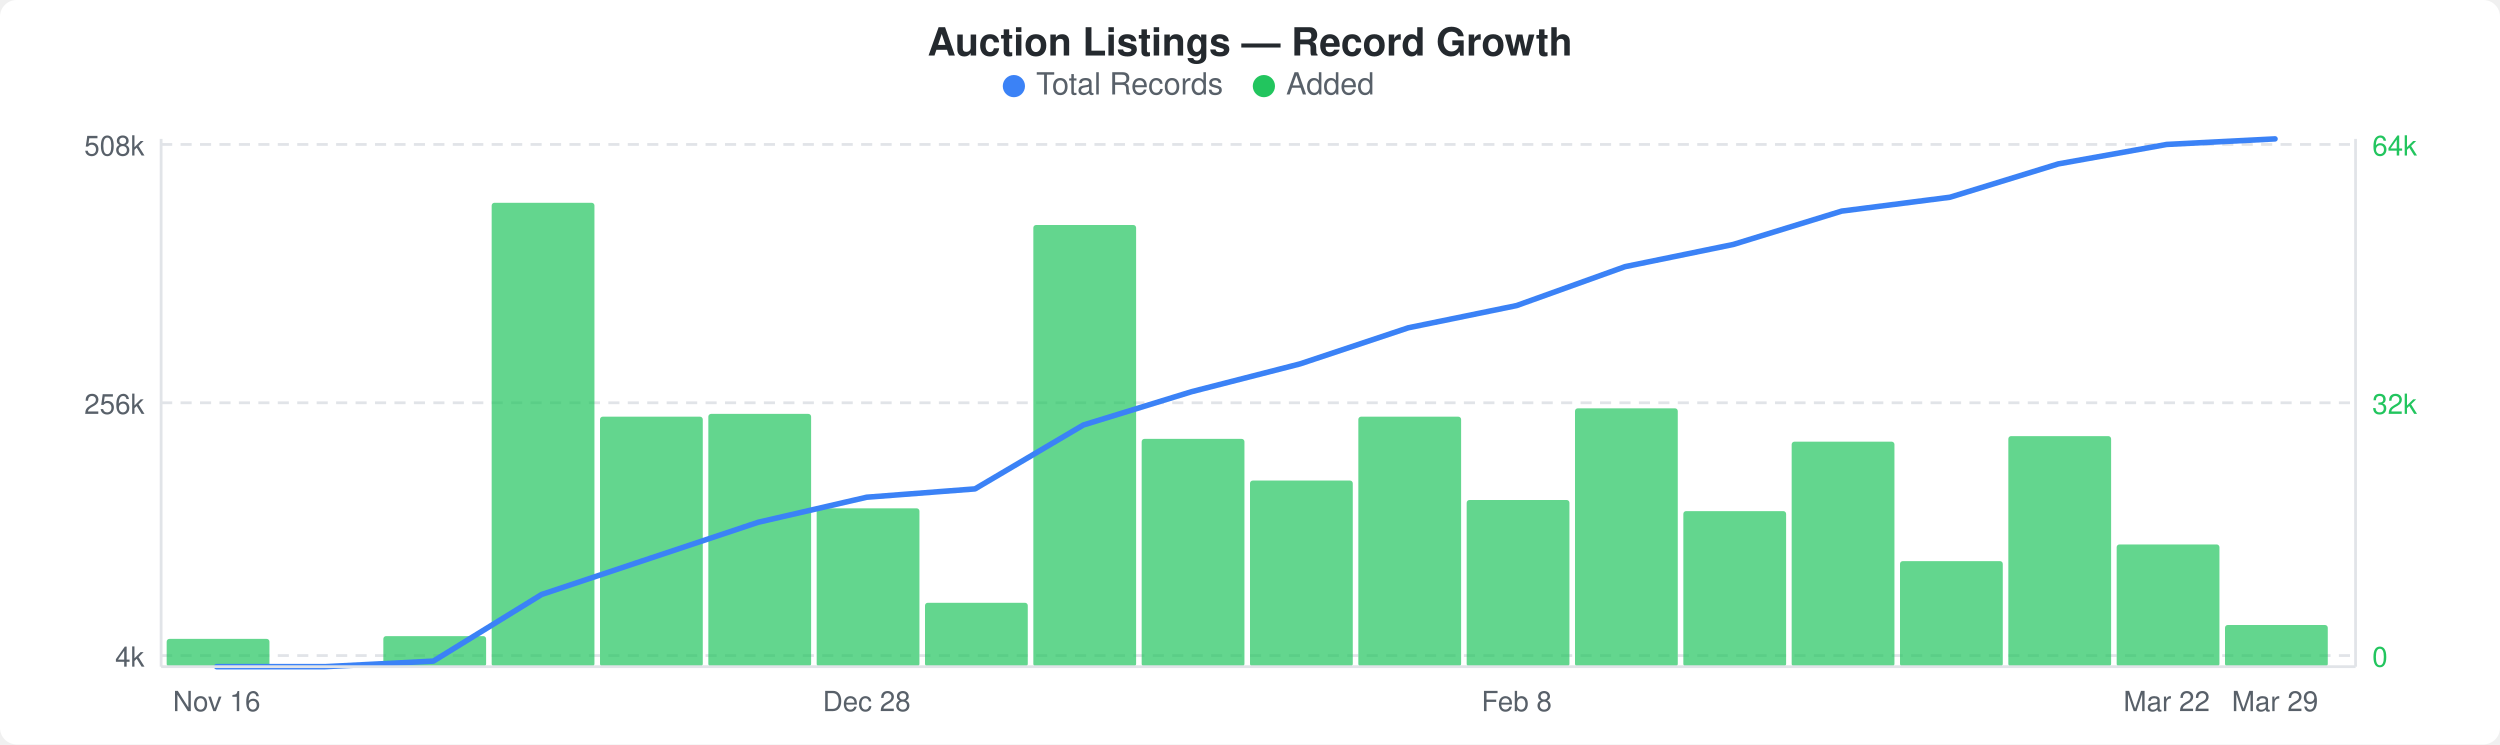
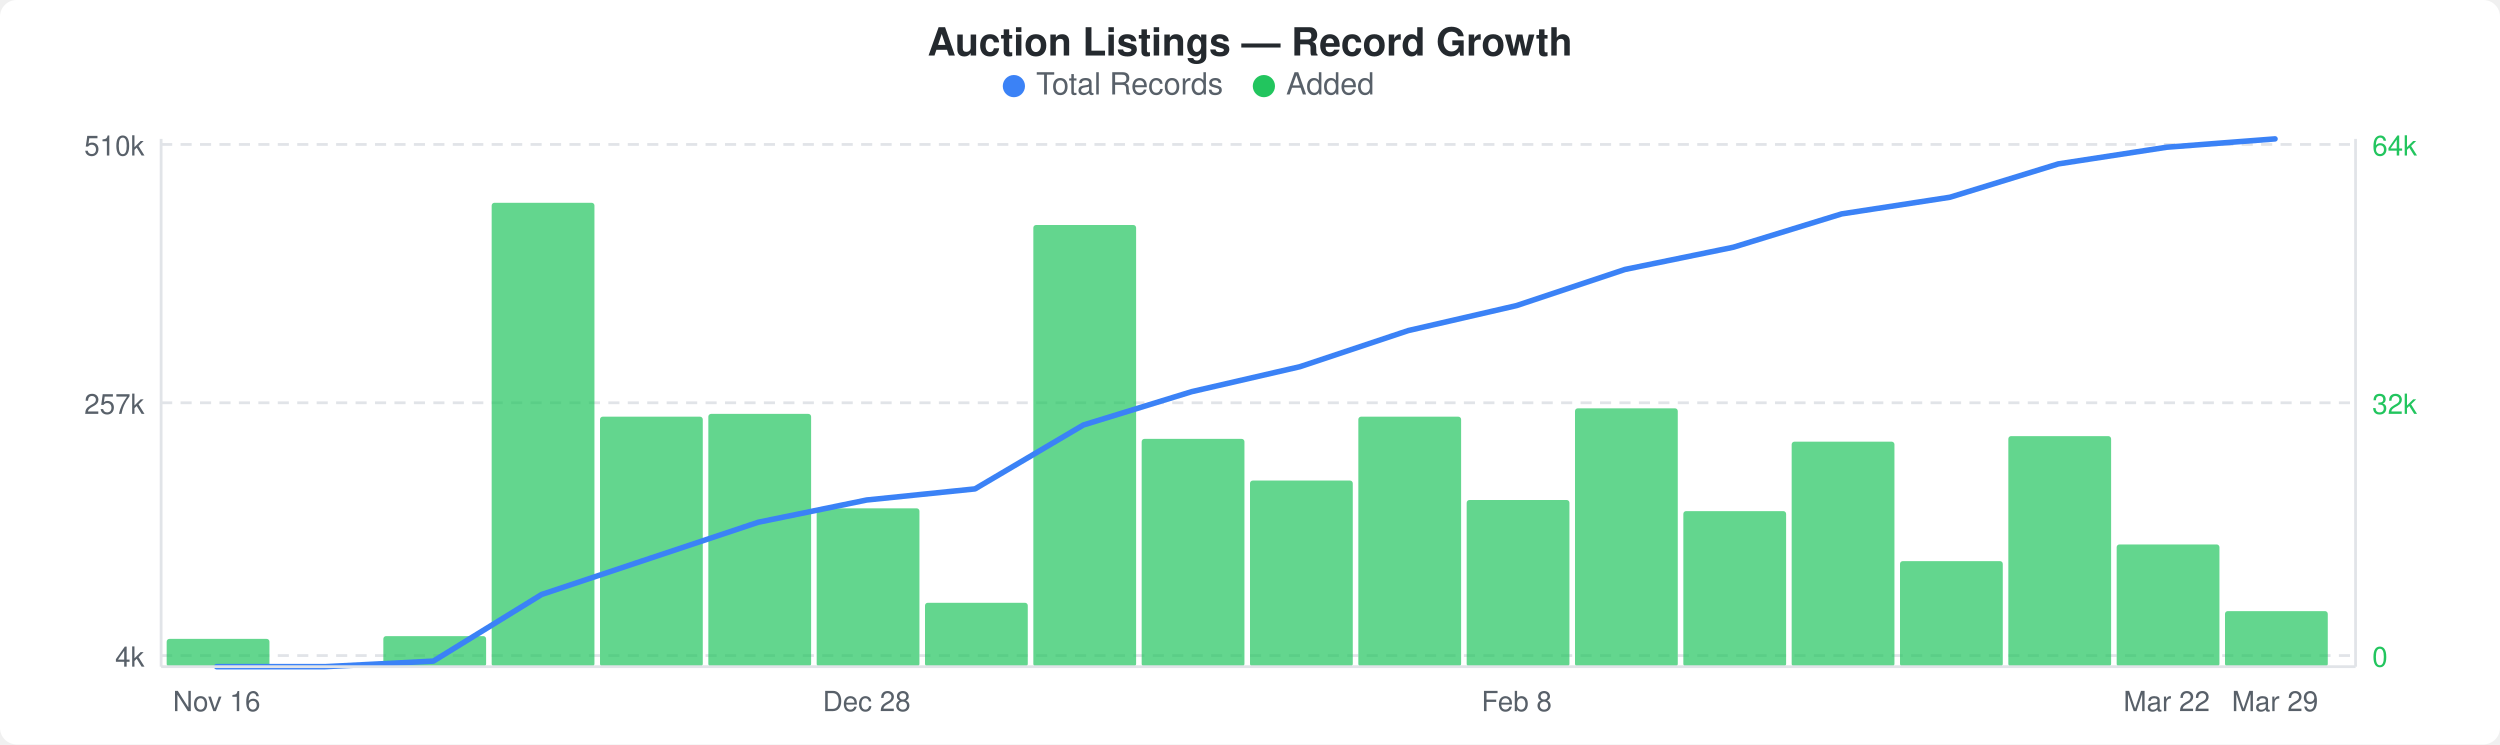
<svg xmlns="http://www.w3.org/2000/svg" width="900" height="268" viewBox="0 0 900 268">
  <rect width="900" height="268" fill="#ffffff" rx="6" ry="6" />
  <text x="450" y="20" text-anchor="middle" font-family="-apple-system, BlinkMacSystemFont, &quot;Segoe UI&quot;, Helvetica, Arial, sans-serif" font-size="14" font-weight="600" fill="#24292e">Auction Listings — Record Growth</text>
  <circle cx="365" cy="31" r="4" fill="#3b82f6" />
  <text x="373" y="34" font-family="-apple-system, BlinkMacSystemFont, &quot;Segoe UI&quot;, Helvetica, Arial, sans-serif" font-size="11" fill="#586069">Total Records</text>
  <circle cx="455" cy="31" r="4" fill="#22c55e" />
  <text x="463" y="34" font-family="-apple-system, BlinkMacSystemFont, &quot;Segoe UI&quot;, Helvetica, Arial, sans-serif" font-size="11" fill="#586069">Added</text>
  <line x1="58" y1="52" x2="848" y2="52" stroke="#e1e4e8" stroke-width="1" stroke-dasharray="4,3" />
  <line x1="58" y1="145" x2="848" y2="145" stroke="#e1e4e8" stroke-width="1" stroke-dasharray="4,3" />
  <line x1="58" y1="236" x2="848" y2="236" stroke="#e1e4e8" stroke-width="1" stroke-dasharray="4,3" />
  <rect x="60" y="230" width="37" height="10" rx="1" fill="#22c55eb3" />
  <rect x="138" y="229" width="37" height="11" rx="1" fill="#22c55eb3" />
  <rect x="177" y="73" width="37" height="167" rx="1" fill="#22c55eb3" />
  <rect x="216" y="150" width="37" height="90" rx="1" fill="#22c55eb3" />
  <rect x="255" y="149" width="37" height="91" rx="1" fill="#22c55eb3" />
  <rect x="294" y="183" width="37" height="57" rx="1" fill="#22c55eb3" />
  <rect x="333" y="217" width="37" height="23" rx="1" fill="#22c55eb3" />
  <rect x="372" y="81" width="37" height="159" rx="1" fill="#22c55eb3" />
  <rect x="411" y="158" width="37" height="82" rx="1" fill="#22c55eb3" />
  <rect x="450" y="173" width="37" height="67" rx="1" fill="#22c55eb3" />
  <rect x="489" y="150" width="37" height="90" rx="1" fill="#22c55eb3" />
  <rect x="528" y="180" width="37" height="60" rx="1" fill="#22c55eb3" />
  <rect x="567" y="147" width="37" height="93" rx="1" fill="#22c55eb3" />
  <rect x="606" y="184" width="37" height="56" rx="1" fill="#22c55eb3" />
  <rect x="645" y="159" width="37" height="81" rx="1" fill="#22c55eb3" />
  <rect x="684" y="202" width="37" height="38" rx="1" fill="#22c55eb3" />
  <rect x="723" y="157" width="37" height="83" rx="1" fill="#22c55eb3" />
  <rect x="762" y="196" width="37" height="44" rx="1" fill="#22c55eb3" />
-   <rect x="801" y="225" width="37" height="15" rx="1" fill="#22c55eb3" />
-   <polyline points="78,240 117,240 156,238 195,214 234,201 273,188 312,179 351,176 390,153 429,141 468,131 507,118 546,110 585,96 624,88 663,76 702,71 741,59 780,52 819,50" fill="none" stroke="#3b82f6" stroke-width="2" stroke-linejoin="round" stroke-linecap="round" />
-   <text x="52" y="56" text-anchor="end" font-family="-apple-system, BlinkMacSystemFont, &quot;Segoe UI&quot;, Helvetica, Arial, sans-serif" font-size="10" fill="#586069">508k</text>
-   <text x="52" y="149" text-anchor="end" font-family="-apple-system, BlinkMacSystemFont, &quot;Segoe UI&quot;, Helvetica, Arial, sans-serif" font-size="10" fill="#586069">256k</text>
+   <rect x="801" y="220" width="37" height="20" rx="1" fill="#22c55eb3" />
+   <polyline points="78,240 117,240 156,238 195,214 234,201 273,188 312,180 351,176 390,153 429,141 468,132 507,119 546,110 585,97 624,89 663,77 702,71 741,59 780,53 819,50" fill="none" stroke="#3b82f6" stroke-width="2" stroke-linejoin="round" stroke-linecap="round" />
+   <text x="52" y="56" text-anchor="end" font-family="-apple-system, BlinkMacSystemFont, &quot;Segoe UI&quot;, Helvetica, Arial, sans-serif" font-size="10" fill="#586069">510k</text>
+   <text x="52" y="149" text-anchor="end" font-family="-apple-system, BlinkMacSystemFont, &quot;Segoe UI&quot;, Helvetica, Arial, sans-serif" font-size="10" fill="#586069">257k</text>
  <text x="52" y="240" text-anchor="end" font-family="-apple-system, BlinkMacSystemFont, &quot;Segoe UI&quot;, Helvetica, Arial, sans-serif" font-size="10" fill="#586069">4k</text>
  <text x="854" y="56" text-anchor="start" font-family="-apple-system, BlinkMacSystemFont, &quot;Segoe UI&quot;, Helvetica, Arial, sans-serif" font-size="10" fill="#22c55e">64k</text>
  <text x="854" y="149" text-anchor="start" font-family="-apple-system, BlinkMacSystemFont, &quot;Segoe UI&quot;, Helvetica, Arial, sans-serif" font-size="10" fill="#22c55e">32k</text>
  <text x="854" y="240" text-anchor="start" font-family="-apple-system, BlinkMacSystemFont, &quot;Segoe UI&quot;, Helvetica, Arial, sans-serif" font-size="10" fill="#22c55e">0</text>
  <line x1="58" y1="50" x2="58" y2="240" stroke="#e1e4e8" stroke-width="1" />
  <line x1="58" y1="240" x2="848" y2="240" stroke="#e1e4e8" stroke-width="1" />
  <line x1="848" y1="50" x2="848" y2="240" stroke="#e1e4e8" stroke-width="1" />
  <text x="78" y="256" text-anchor="middle" font-family="-apple-system, BlinkMacSystemFont, &quot;Segoe UI&quot;, Helvetica, Arial, sans-serif" font-size="10" fill="#586069">Nov 16</text>
  <text x="312" y="256" text-anchor="middle" font-family="-apple-system, BlinkMacSystemFont, &quot;Segoe UI&quot;, Helvetica, Arial, sans-serif" font-size="10" fill="#586069">Dec 28</text>
  <text x="546" y="256" text-anchor="middle" font-family="-apple-system, BlinkMacSystemFont, &quot;Segoe UI&quot;, Helvetica, Arial, sans-serif" font-size="10" fill="#586069">Feb 8</text>
  <text x="780" y="256" text-anchor="middle" font-family="-apple-system, BlinkMacSystemFont, &quot;Segoe UI&quot;, Helvetica, Arial, sans-serif" font-size="10" fill="#586069">Mar 22</text>
  <text x="819" y="256" text-anchor="middle" font-family="-apple-system, BlinkMacSystemFont, &quot;Segoe UI&quot;, Helvetica, Arial, sans-serif" font-size="10" fill="#586069">Mar 29</text>
</svg>
